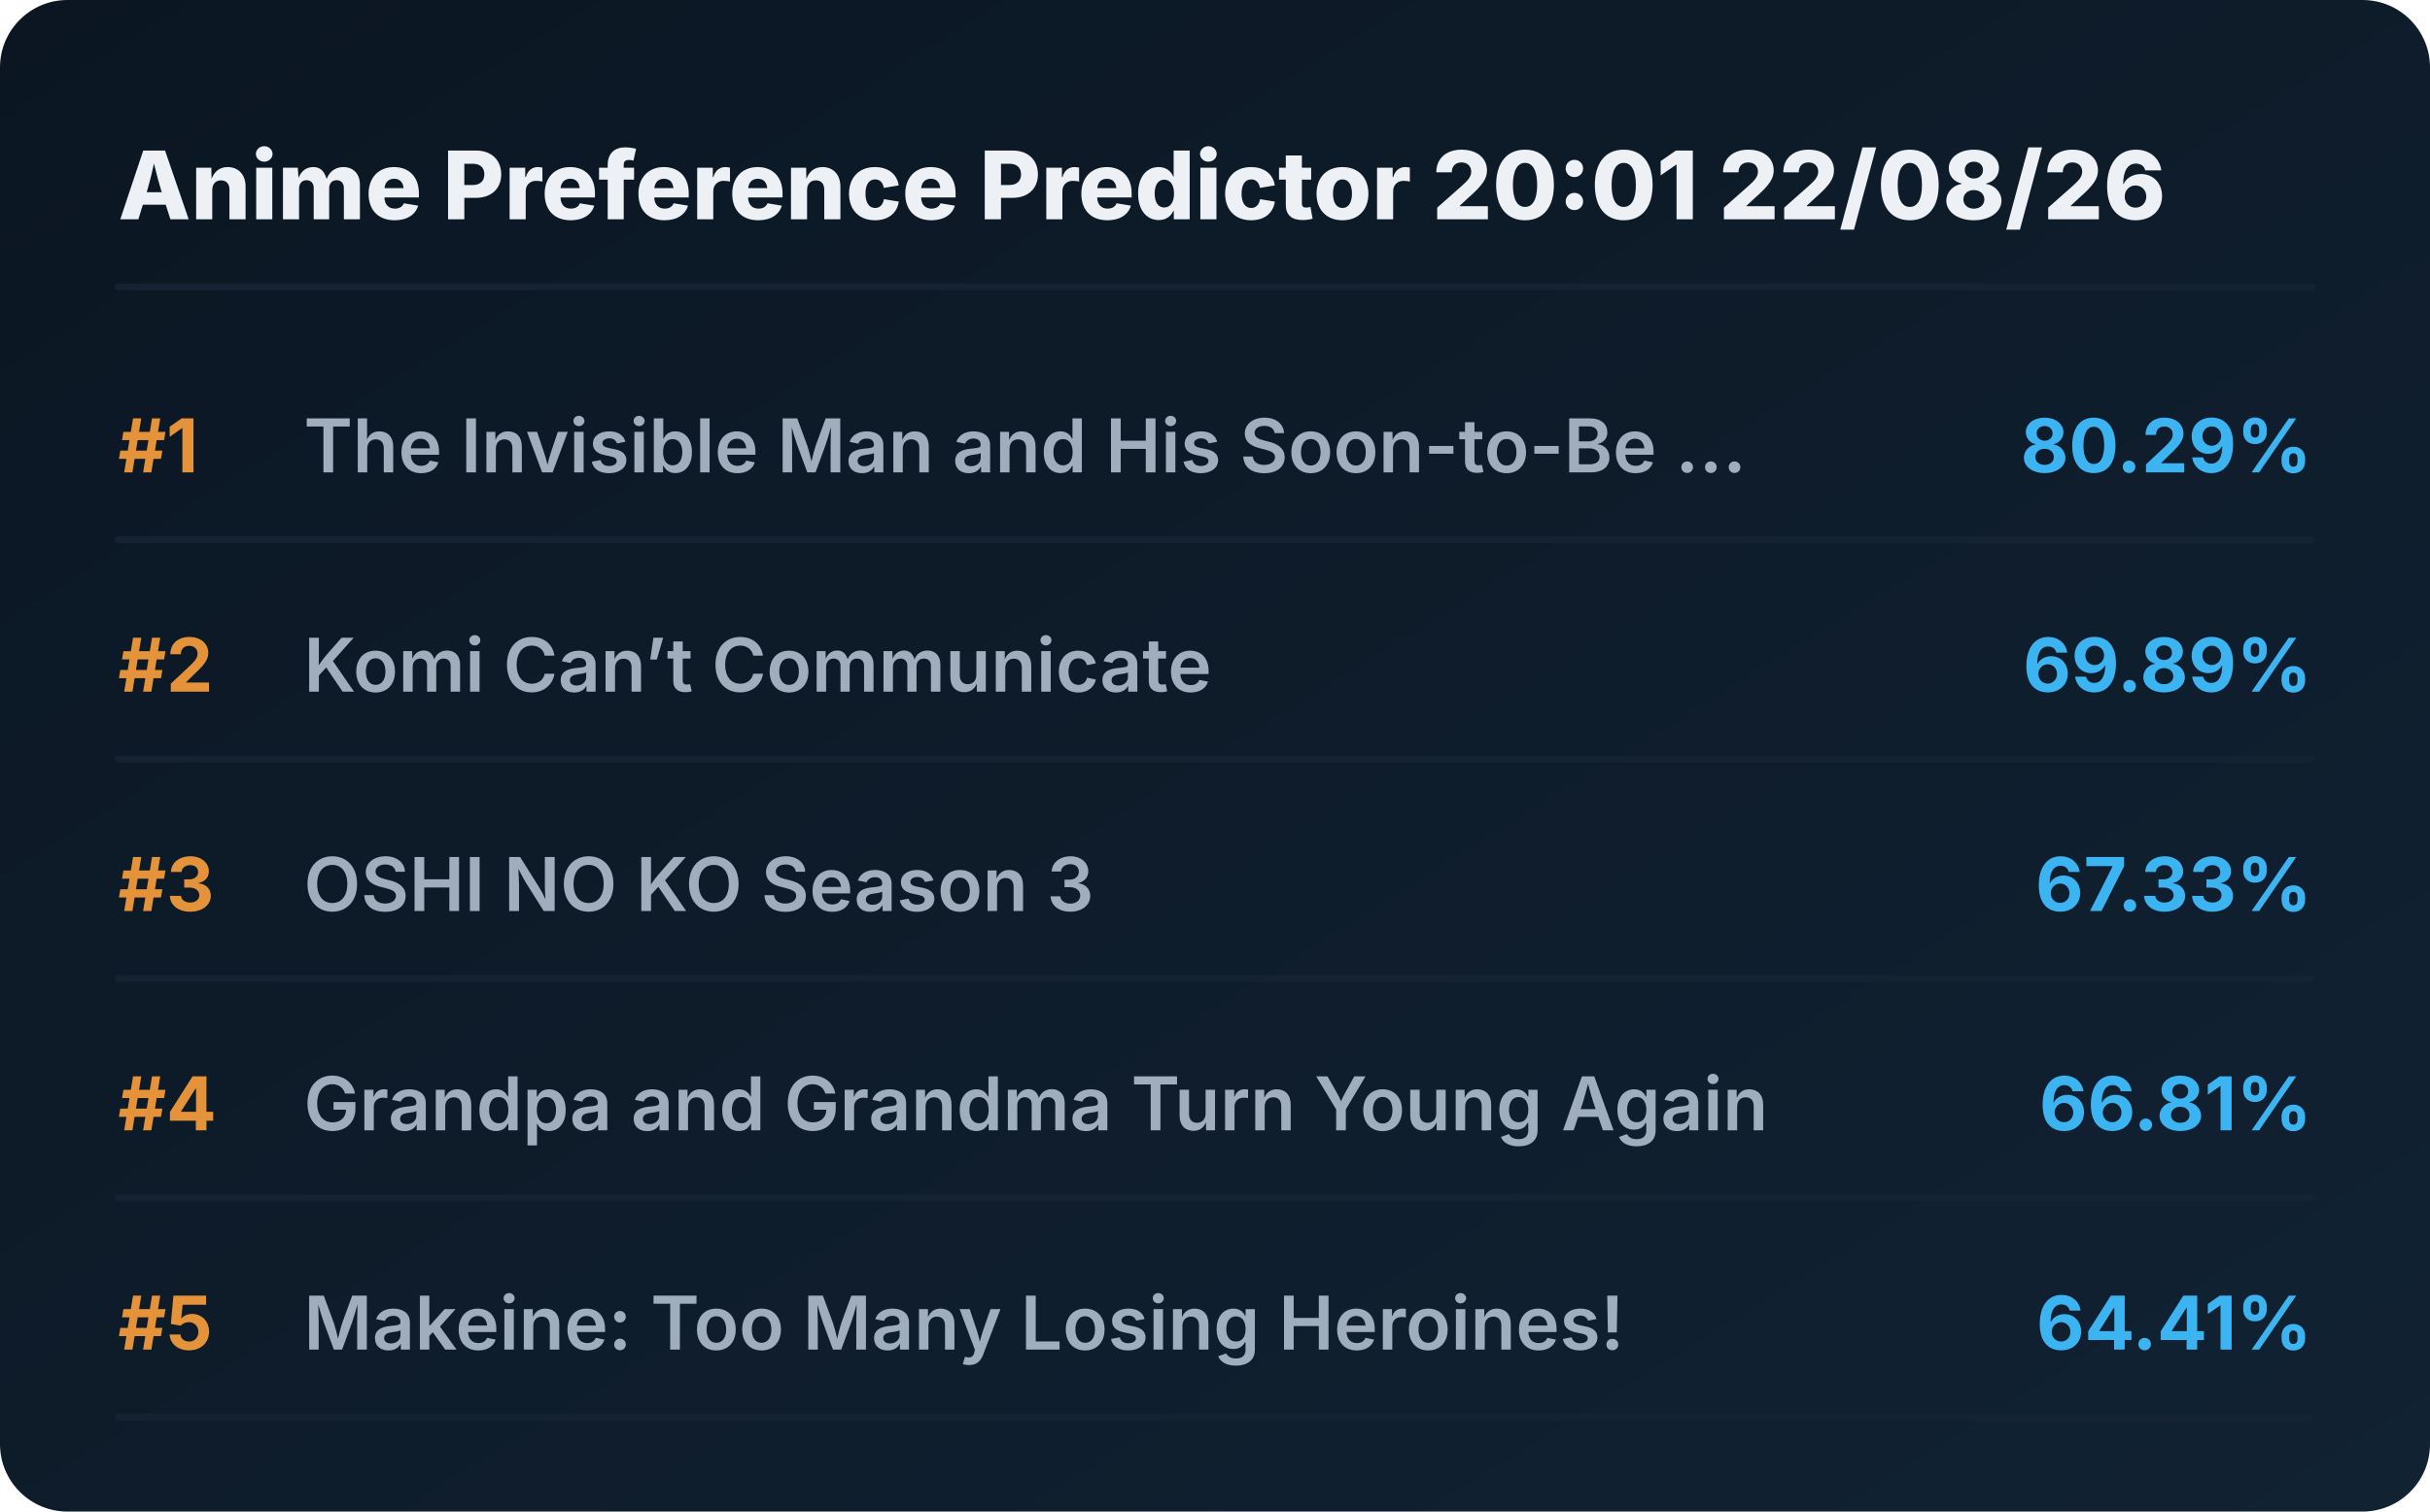
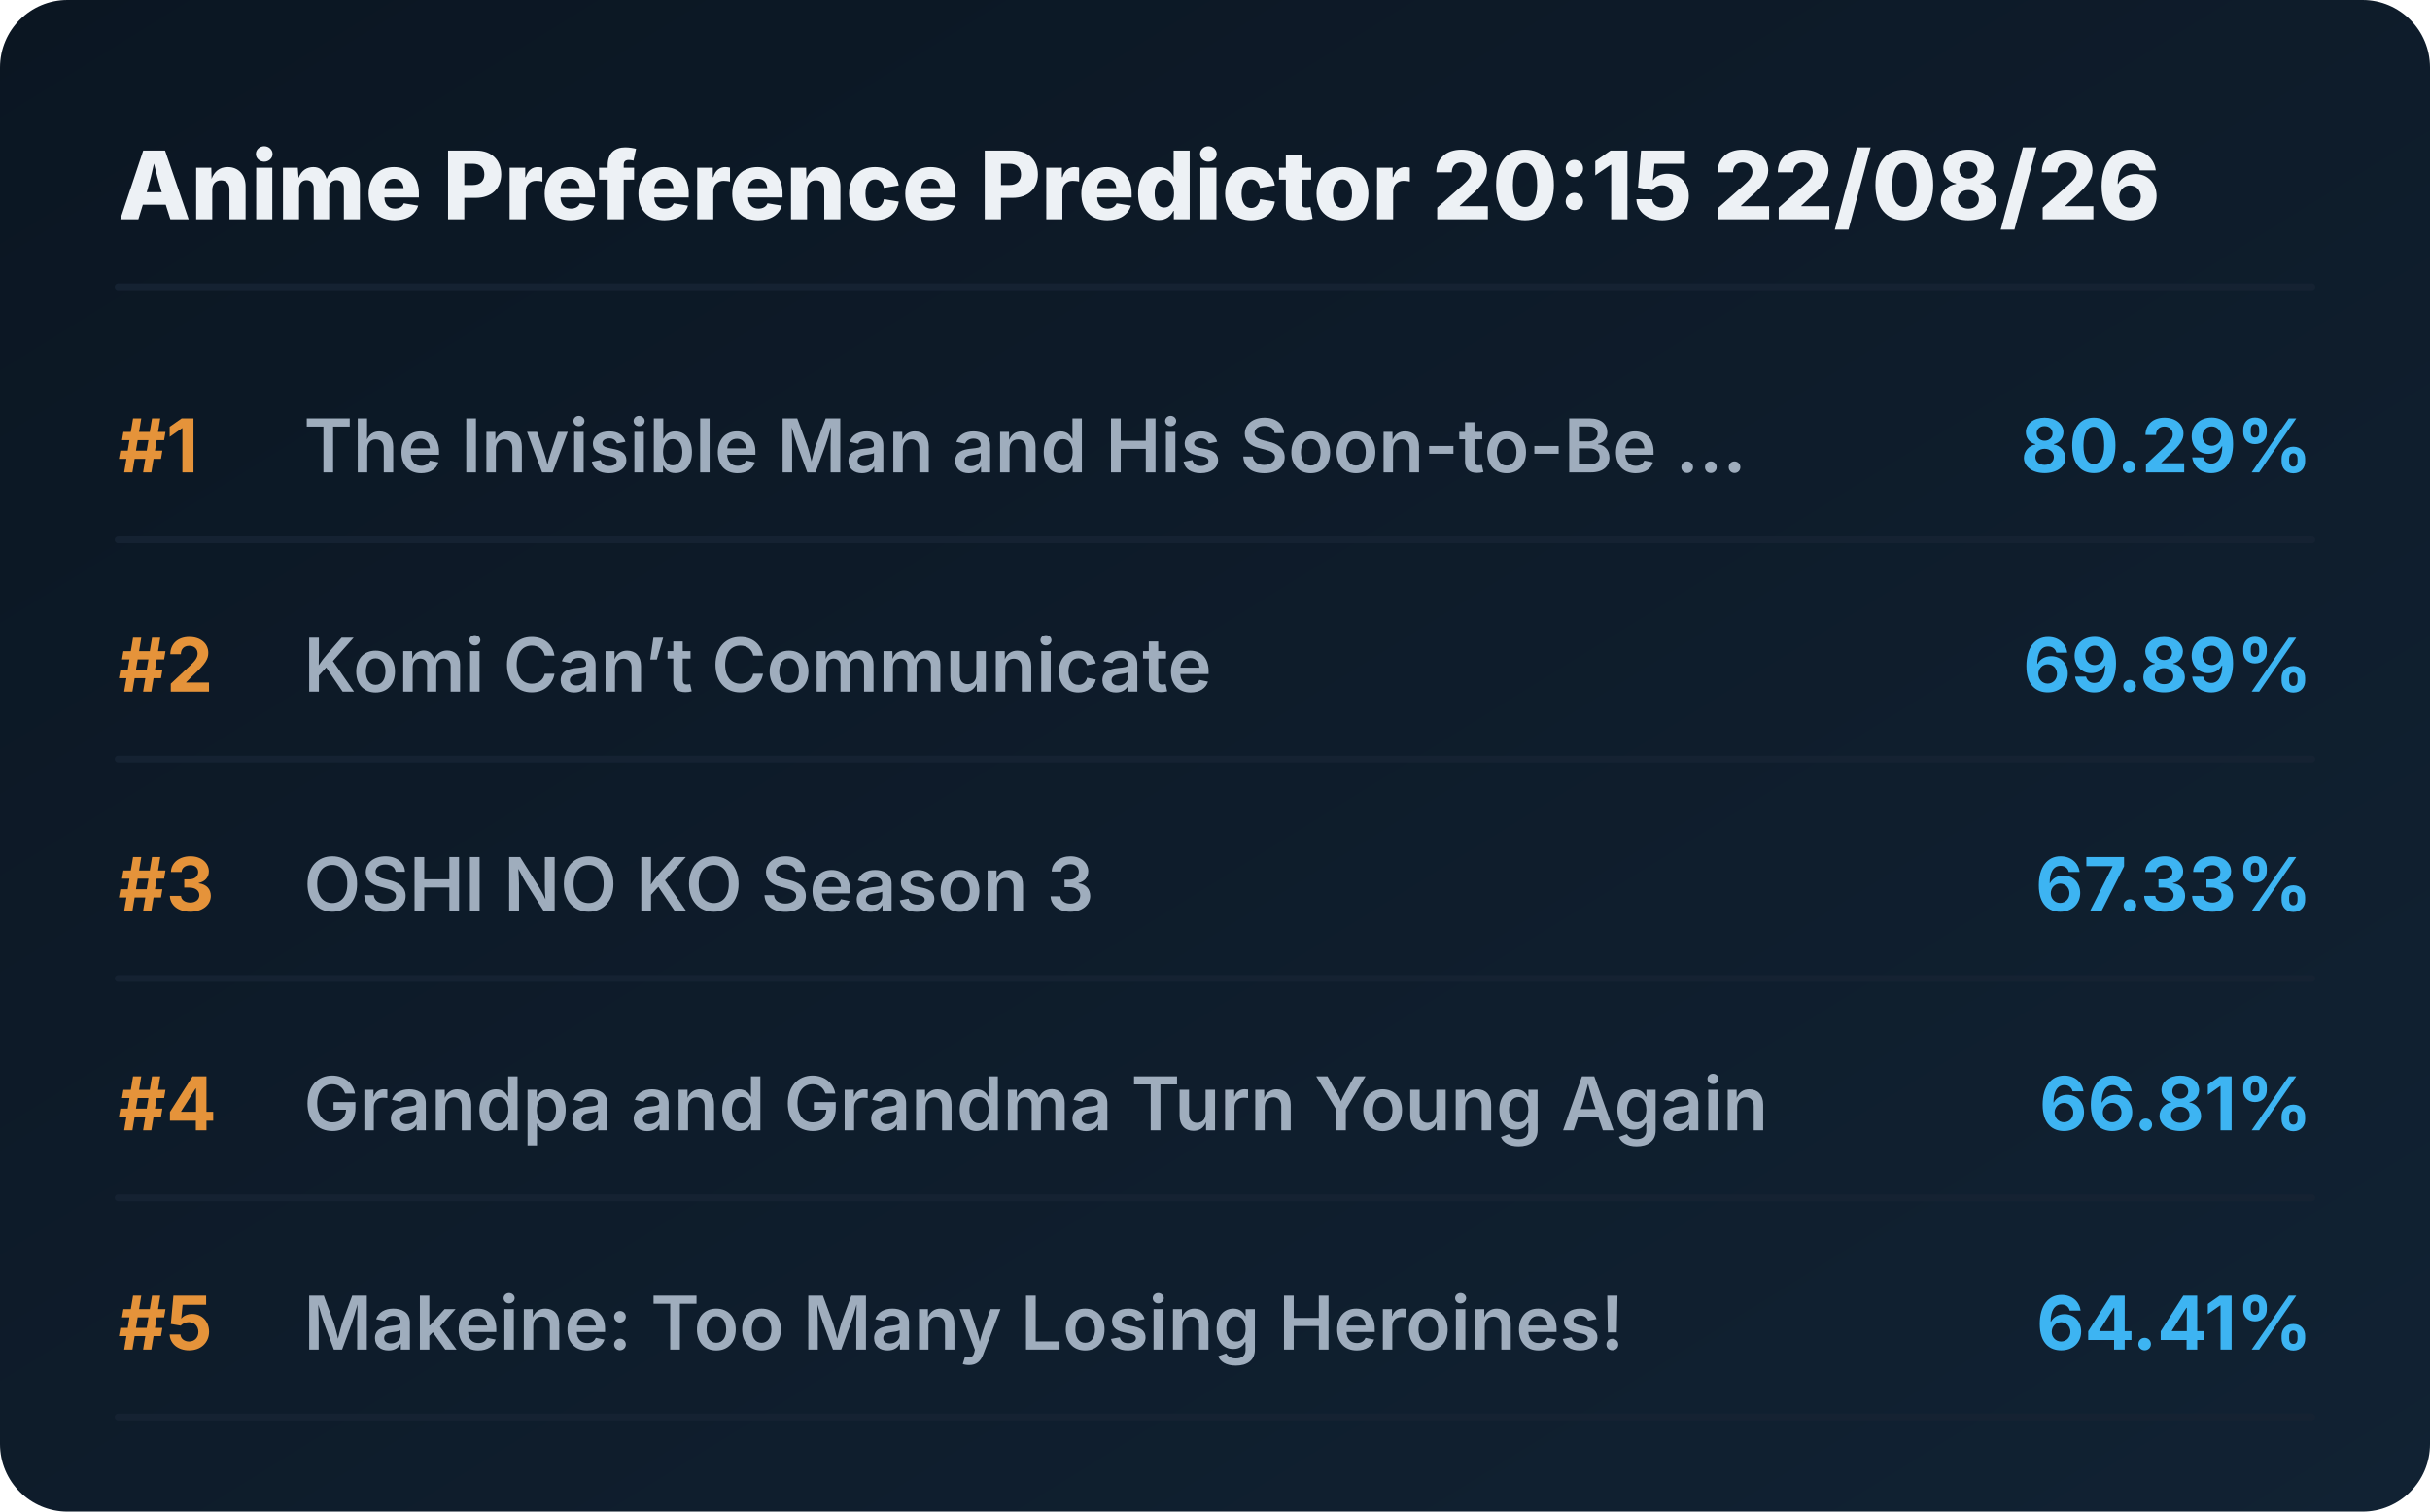
<svg xmlns="http://www.w3.org/2000/svg" viewBox="0 0 720 448" preserveAspectRatio="xMidYMid meet" style="width: 100%; height: auto; max-width: 720px;">
  <defs>
    <linearGradient id="boxGrad" x1="0%" y1="0%" x2="100%" y2="100%">
      <stop offset="0%" stop-color="#0b1622" />
      <stop offset="100%" stop-color="#112233" />
    </linearGradient>
    <clipPath id="titleClip">
      <rect x="90" y="0" width="510" height="100%" />
    </clipPath>
  </defs>
  <style>
    .bg { fill: url(#boxGrad); rx: 20px; }
    .header { font-family: 'Overpass', 'Inter', system-ui, sans-serif; font-weight: 800; font-size: 28px; fill: #edf1f5; }
    .rank { font-family: 'Overpass', 'Inter', system-ui, sans-serif; font-weight: 700; font-size: 22px; fill: #e5933a; }
    .title { font-family: 'Overpass', 'Inter', system-ui, sans-serif; font-weight: 600; font-size: 22px; fill: #9fadbd; }
    .score { font-family: 'Overpass', 'Inter', system-ui, sans-serif; font-weight: 700; font-size: 22px; fill: #3db4f2; }
    .line { stroke: #152232; stroke-width: 2; stroke-linecap: round; }
  </style>
  <rect class="bg" width="720" height="448" />
-   <text x="35" y="65" class="header">Anime Preference Predictor 20:01 22/08/26</text>
+   <text x="35" y="65" class="header">Anime Preference Predictor 20:15 22/08/26</text>
  <line x1="35" y1="85" x2="685" y2="85" class="line" />
  <g transform="translate(0, 0)">
    <text x="35" y="140" class="rank">#1</text>
    <text x="90" y="140" class="title">The Invisible Man and His Soon-to-Be ...</text>
    <text x="685" y="140" class="score" text-anchor="end">80.29%</text>
    <line x1="35" y1="160" x2="685" y2="160" class="line" />
  </g>
  <g transform="translate(0, 65)">
    <text x="35" y="140" class="rank">#2</text>
    <text x="90" y="140" class="title">Komi Can’t Communicate</text>
    <text x="685" y="140" class="score" text-anchor="end">69.89%</text>
    <line x1="35" y1="160" x2="685" y2="160" class="line" />
  </g>
  <g transform="translate(0, 130)">
    <text x="35" y="140" class="rank">#3</text>
    <text x="90" y="140" class="title">OSHI NO KO Season 3</text>
    <text x="685" y="140" class="score" text-anchor="end">67.33%</text>
    <line x1="35" y1="160" x2="685" y2="160" class="line" />
  </g>
  <g transform="translate(0, 195)">
    <text x="35" y="140" class="rank">#4</text>
    <text x="90" y="140" class="title">Grandpa and Grandma Turn Young Again</text>
    <text x="685" y="140" class="score" text-anchor="end">66.81%</text>
    <line x1="35" y1="160" x2="685" y2="160" class="line" />
  </g>
  <g transform="translate(0, 260)">
    <text x="35" y="140" class="rank">#5</text>
    <text x="90" y="140" class="title">Makeine: Too Many Losing Heroines!</text>
    <text x="685" y="140" class="score" text-anchor="end">64.41%</text>
    <line x1="35" y1="160" x2="685" y2="160" class="line" />
  </g>
</svg>
